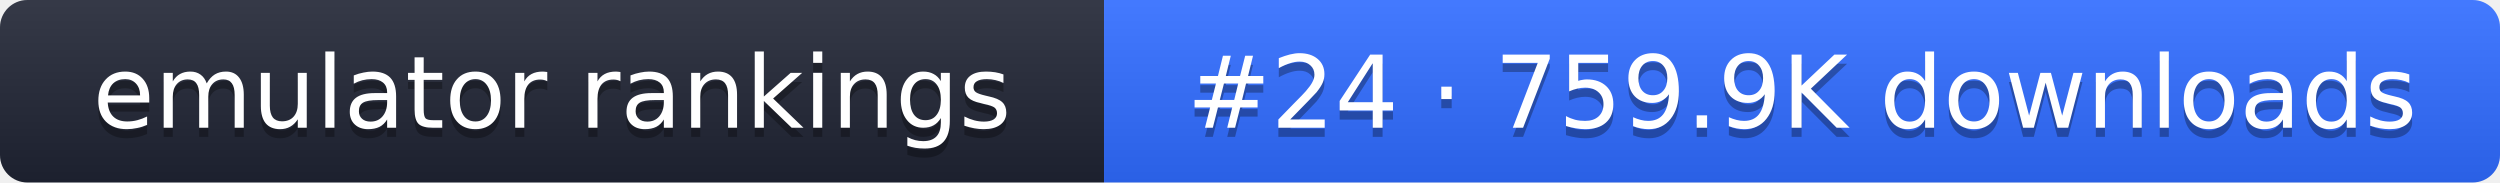
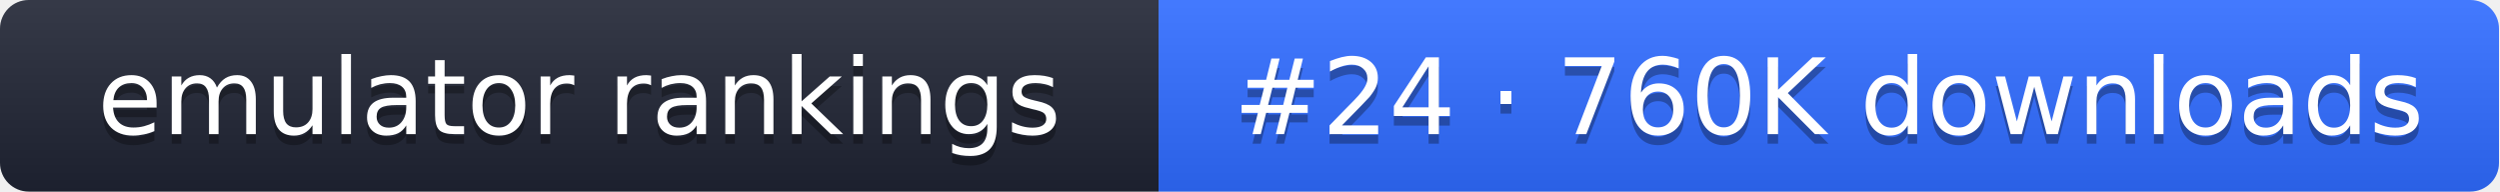
- <svg xmlns="http://www.w3.org/2000/svg" width="274" height="20" role="img" aria-label="emulator rankings: #24 · 759.9K downloads">
+ <svg xmlns="http://www.w3.org/2000/svg" width="261" height="20" role="img" aria-label="emulator rankings: #24 · 760K downloads">
  <linearGradient id="g" x2="0" y2="100%">
    <stop offset="0" stop-color="#fff" stop-opacity=".1" />
    <stop offset="1" stop-opacity=".1" />
  </linearGradient>
  <clipPath id="r">
-     <rect width="274" height="20" rx="3" fill="#fff" />
+     <rect width="261" height="20" rx="3" fill="#fff" />
  </clipPath>
  <g clip-path="url(#r)">
    <rect width="121" height="20" fill="#1f2433" />
-     <rect x="121" width="153" height="20" fill="#2f6bff" />
-     <rect width="274" height="20" fill="url(#g)" />
+     <rect x="121" width="140" height="20" fill="#2f6bff" />
+     <rect width="261" height="20" fill="url(#g)" />
  </g>
  <g fill="#fff" text-anchor="middle" font-family="Verdana,DejaVu Sans,sans-serif" font-size="11">
    <text x="60.5" y="15" fill="#010101" fill-opacity=".3">emulator rankings</text>
    <text x="60.5" y="14">emulator rankings</text>
-     <text x="197.5" y="15" fill="#010101" fill-opacity=".3">#24 · 759.9K downloads</text>
-     <text x="197.5" y="14">#24 · 759.9K downloads</text>
+     <text x="191" y="15" fill="#010101" fill-opacity=".3">#24 · 760K downloads</text>
+     <text x="191" y="14">#24 · 760K downloads</text>
  </g>
</svg>
